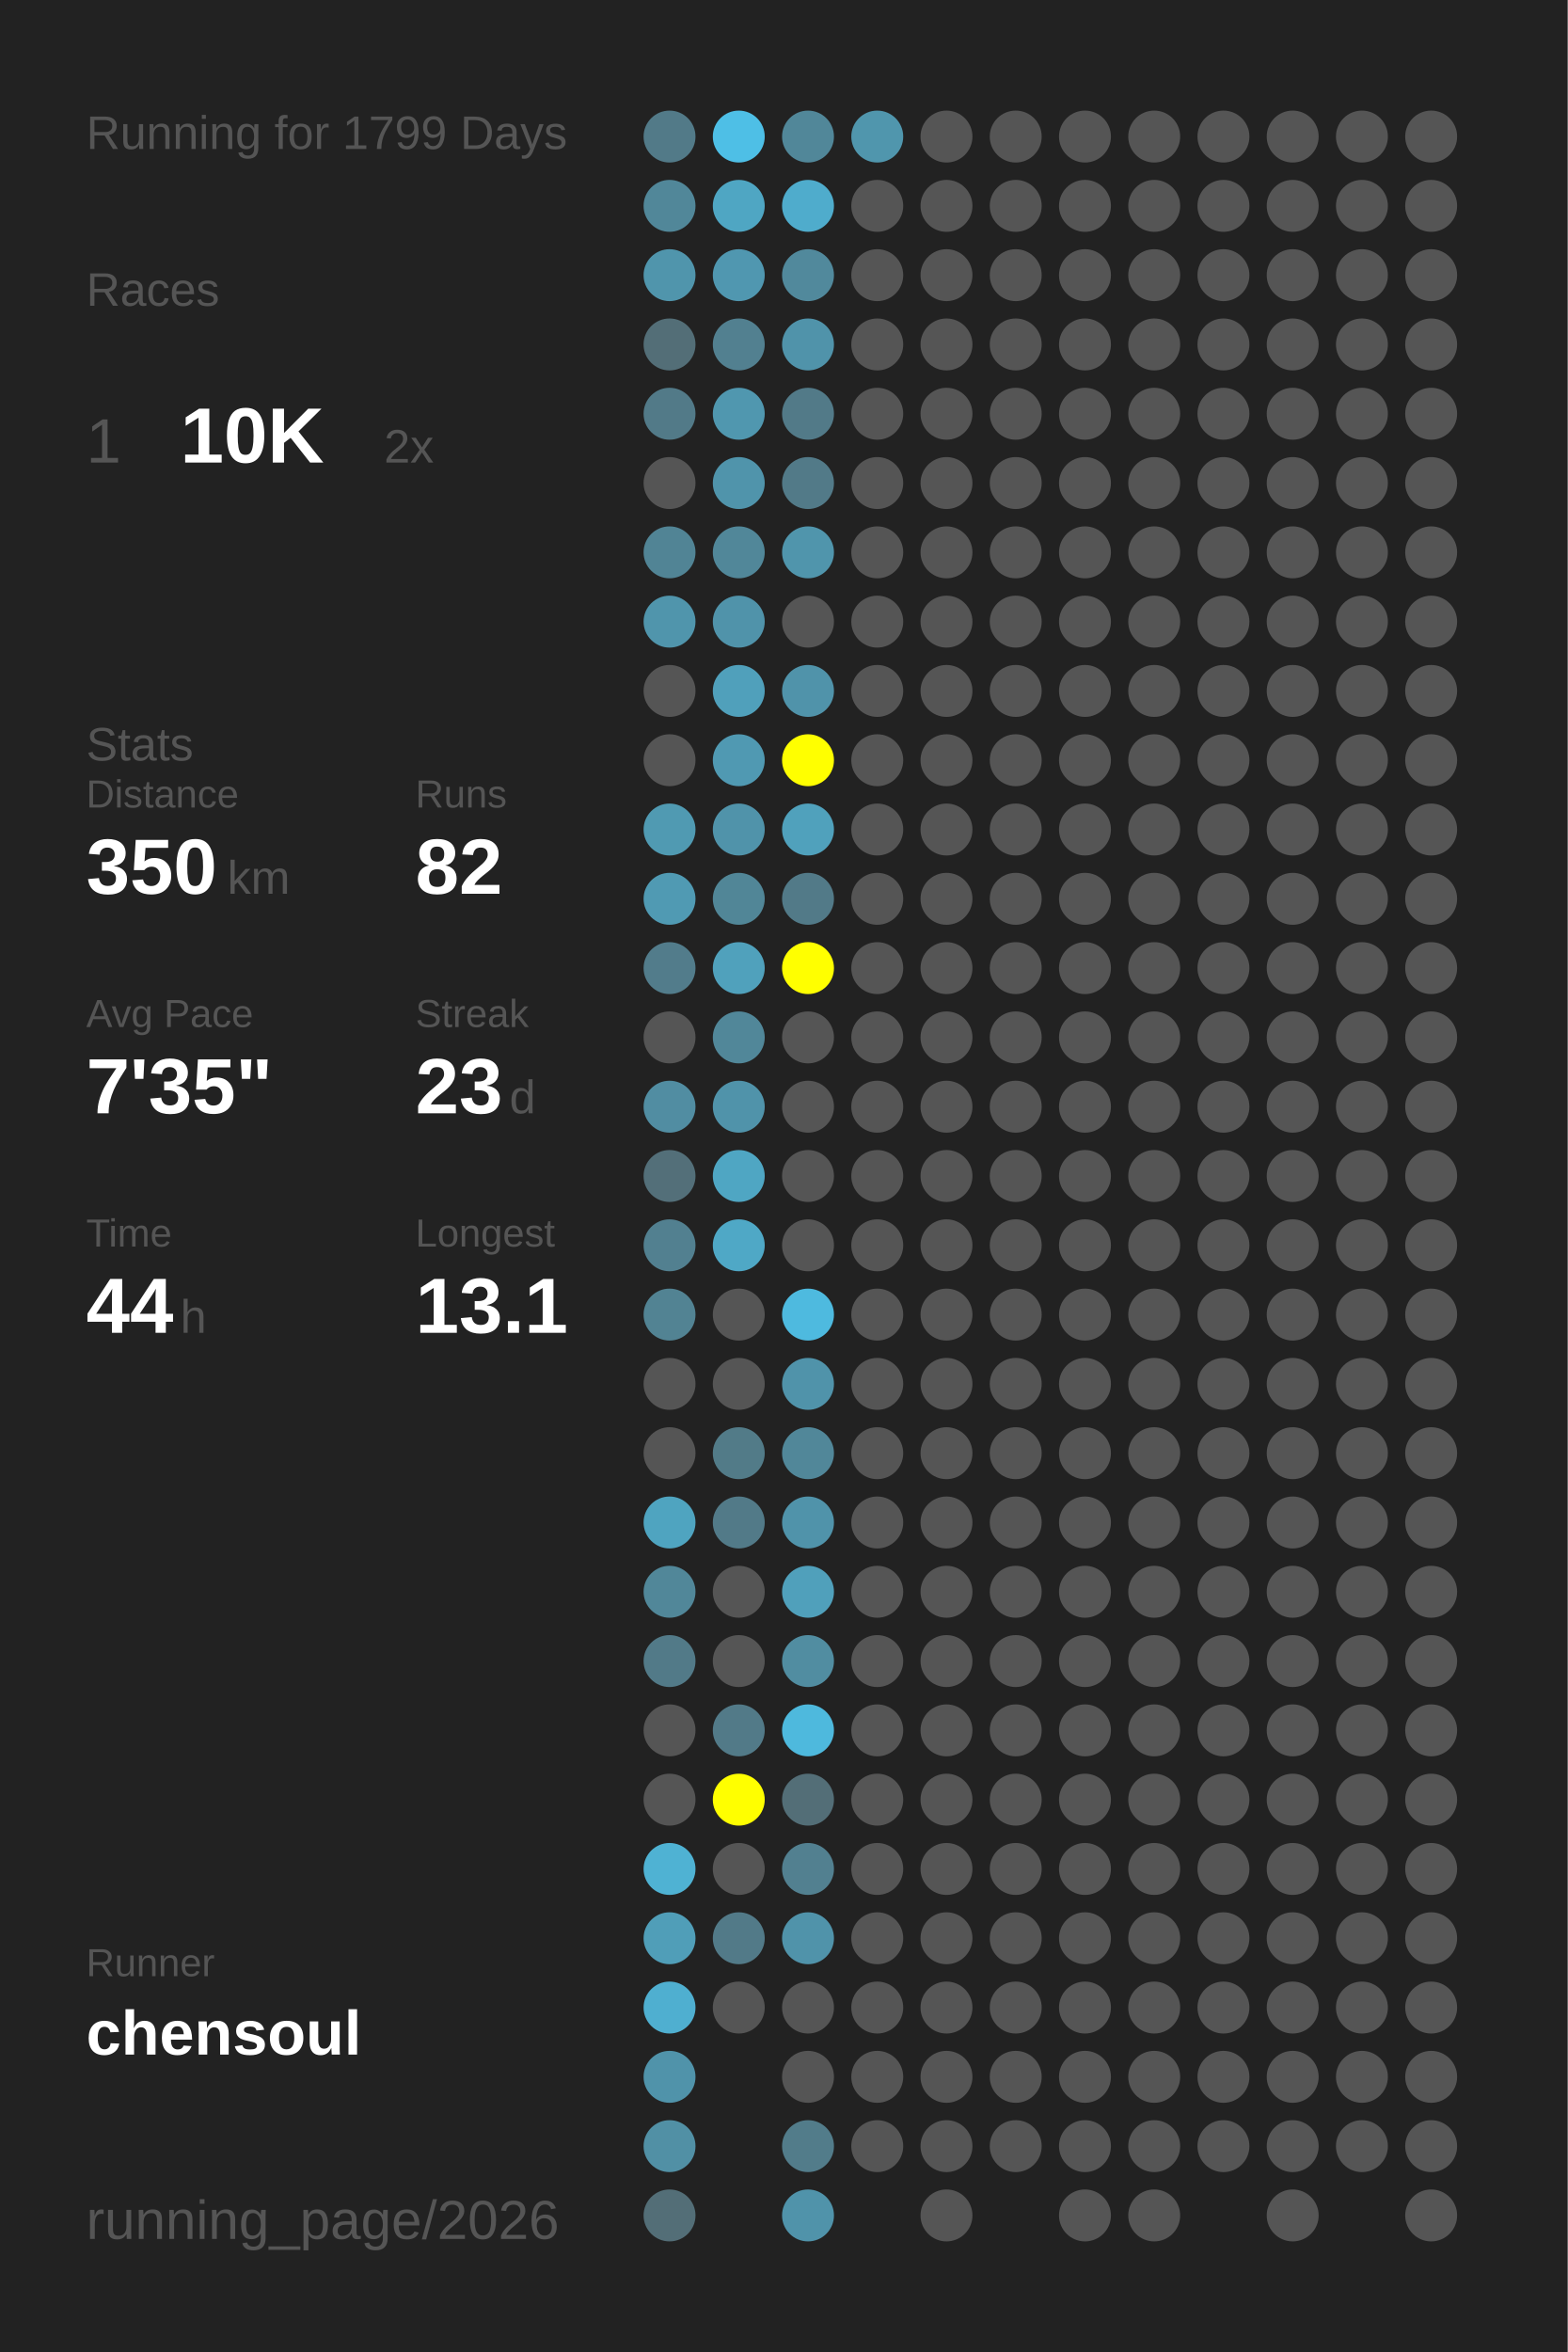
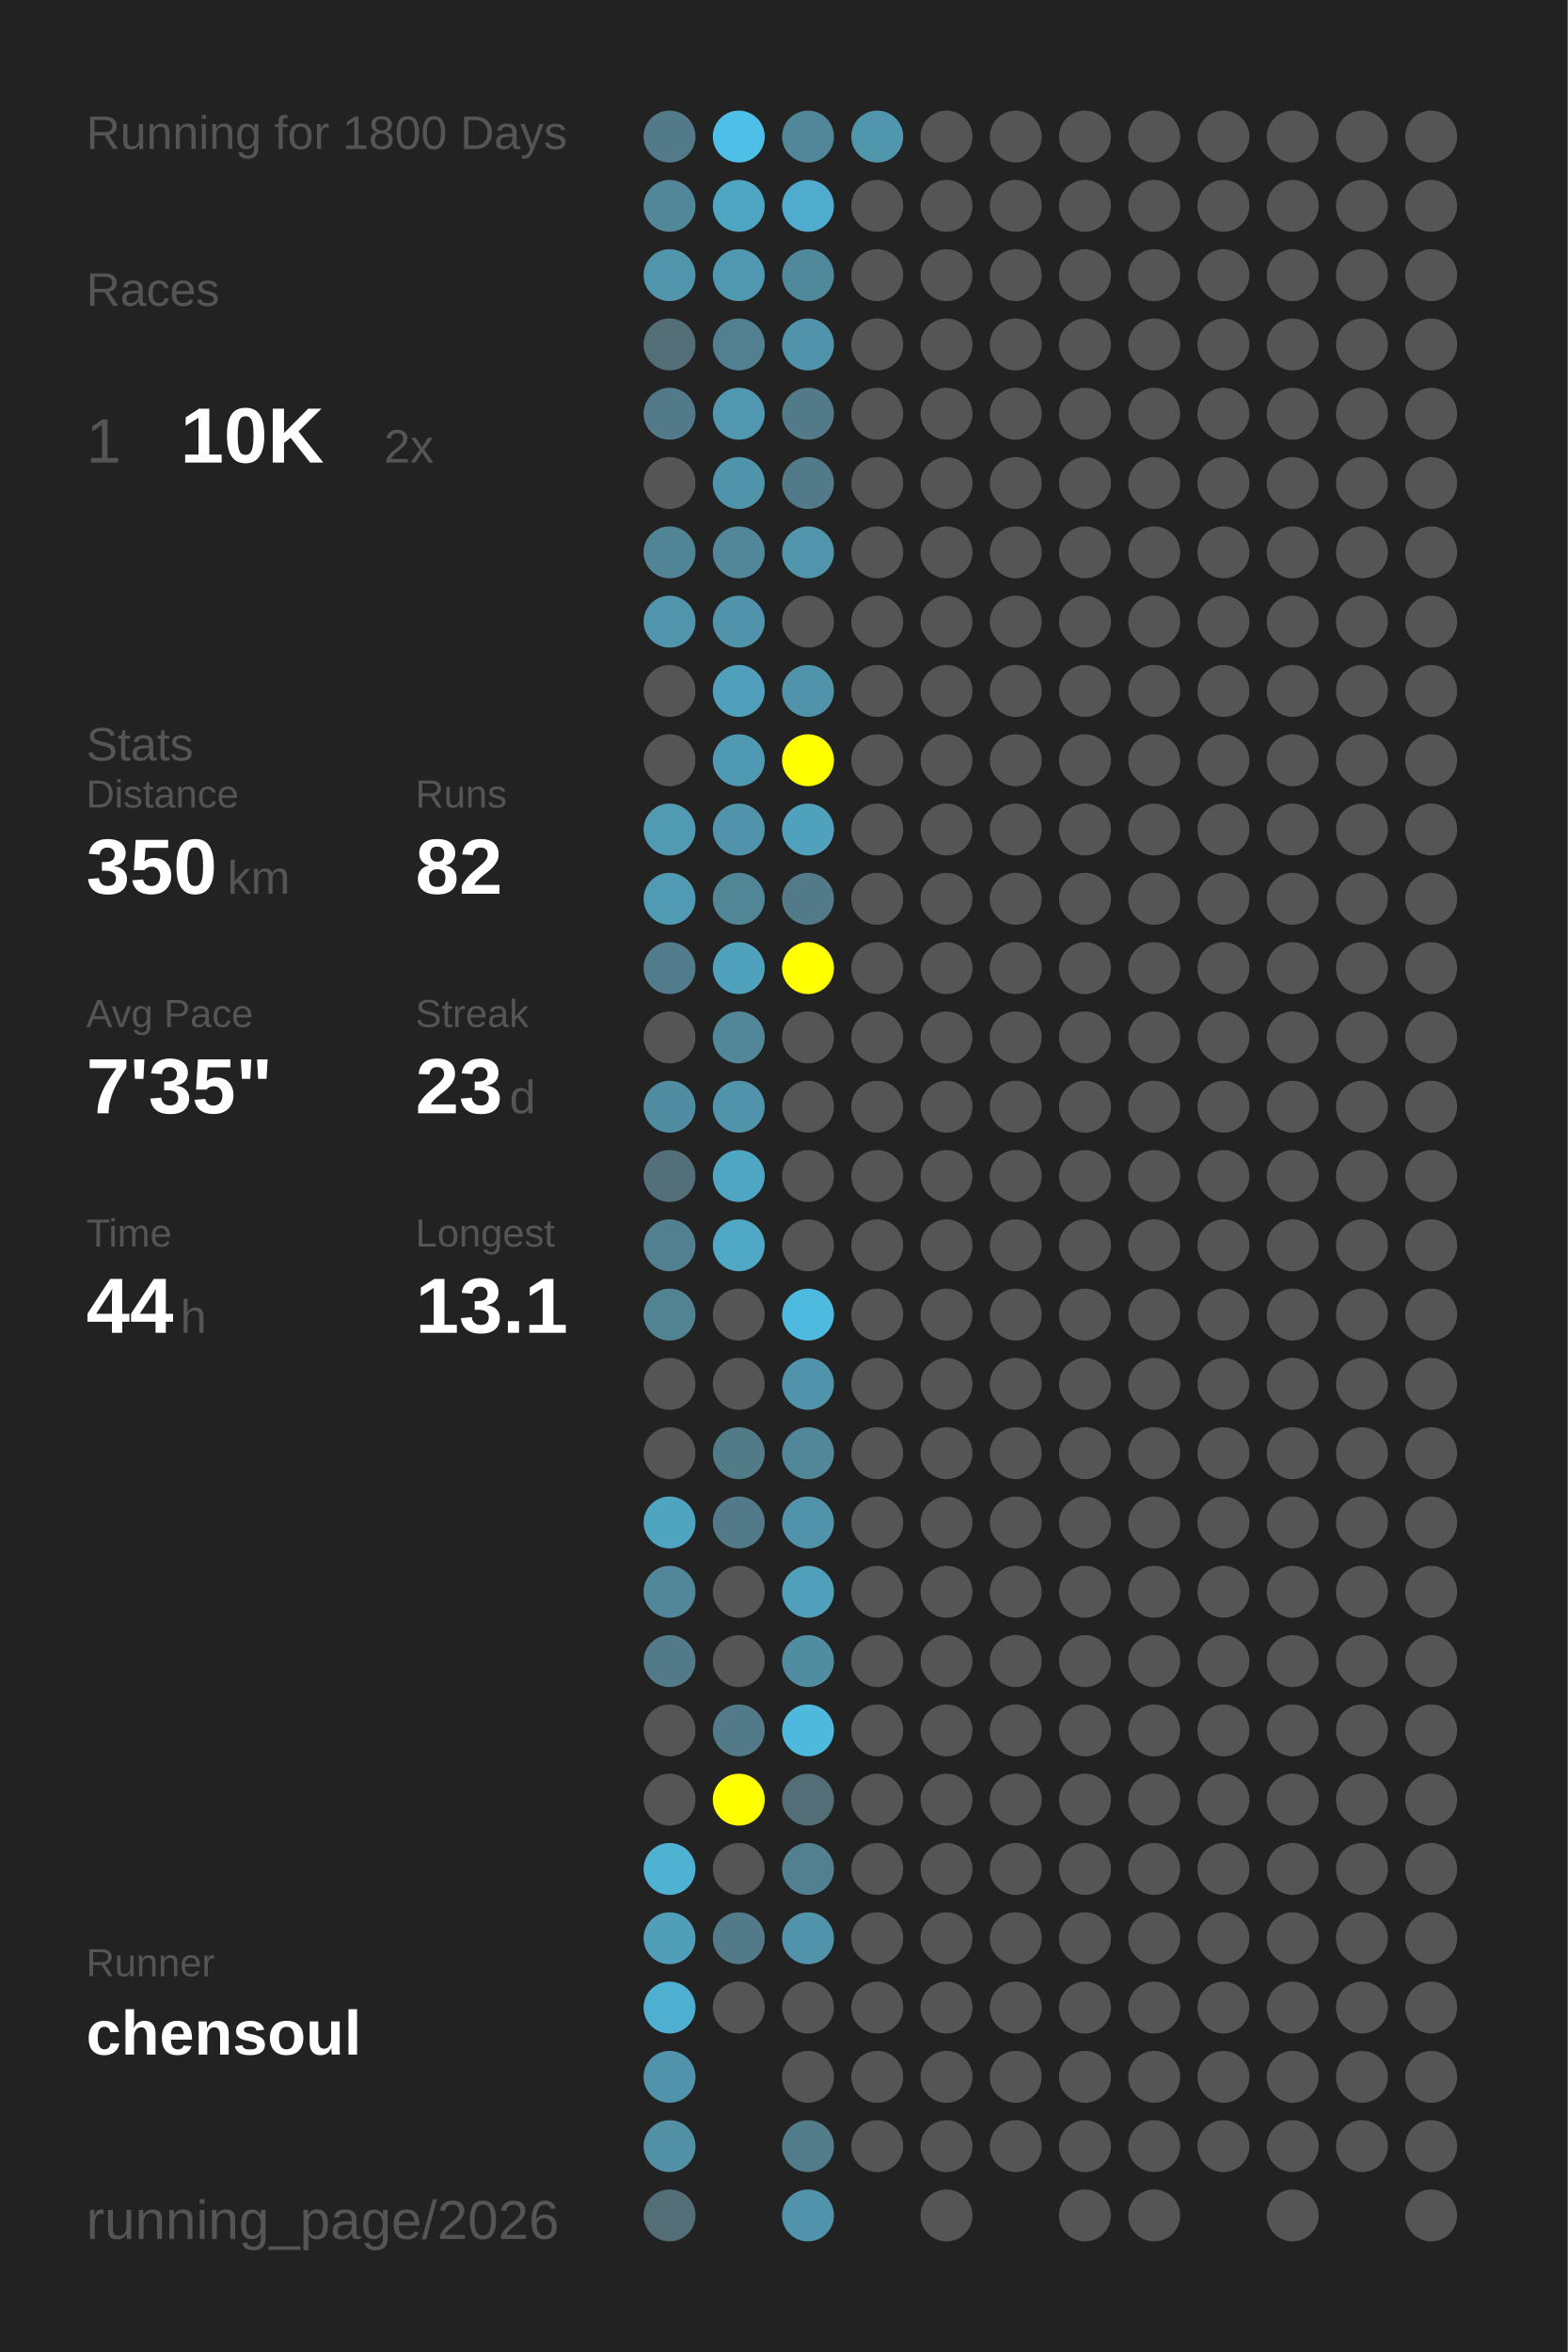
<svg xmlns="http://www.w3.org/2000/svg" baseProfile="full" height="300mm" version="1.1" viewBox="0,0,200,300" width="200mm">
  <defs />
  <rect fill="#222222" height="300" width="200" x="0" y="0" />
-   <text fill="#555555" style="font-size:6px; font-family:Arial;" x="11" y="19">Running for 1799 Days</text>
+   <text fill="#555555" style="font-size:6px; font-family:Arial;" x="11" y="19">Running for 1800 Days</text>
  <text fill="#555555" style="font-size:6px; font-family:Arial;" x="11" y="39">Races</text>
  <text fill="#555555" style="font-size:8px; font-family:Arial;" x="11" y="59">1</text>
  <text fill="#FFFFFF" style="font-size:10px; font-family:Arial; font-weight:bold;" x="23" y="59">10K</text>
  <text fill="#555555" style="font-size:6px; font-family:Arial;" x="49" y="59">2x</text>
  <text fill="#555555" style="font-size:6px; font-family:Arial;" x="11" y="97">Stats</text>
  <text fill="#555555" style="font-size:5px; font-family:Arial;" x="11" y="103">Distance</text>
  <text fill="#FFFFFF" style="font-size:10px; font-family:Arial; font-weight:bold;" x="11" y="114">350</text>
  <text fill="#555555" style="font-size:6px; font-family:Arial;" x="29" y="114">km</text>
  <text fill="#555555" style="font-size:5px; font-family:Arial;" x="53" y="103">Runs</text>
  <text fill="#FFFFFF" style="font-size:10px; font-family:Arial; font-weight:bold;" x="53" y="114">82</text>
  <text fill="#555555" style="font-size:5px; font-family:Arial;" x="11" y="131">Avg Pace</text>
  <text fill="#FFFFFF" style="font-size:10px; font-family:Arial; font-weight:bold;" x="11" y="142">7'35"</text>
  <text fill="#555555" style="font-size:5px; font-family:Arial;" x="53" y="131">Streak</text>
  <text fill="#FFFFFF" style="font-size:10px; font-family:Arial; font-weight:bold;" x="53" y="142">23</text>
  <text fill="#555555" style="font-size:6px; font-family:Arial;" x="65" y="142">d</text>
  <text fill="#555555" style="font-size:5px; font-family:Arial;" x="11" y="159">Time</text>
  <text fill="#FFFFFF" style="font-size:10px; font-family:Arial; font-weight:bold;" x="11" y="170">44</text>
  <text fill="#555555" style="font-size:6px; font-family:Arial;" x="23" y="170">h</text>
  <text fill="#555555" style="font-size:5px; font-family:Arial;" x="53" y="159">Longest</text>
  <text fill="#FFFFFF" style="font-size:10px; font-family:Arial; font-weight:bold;" x="53" y="170">13.1</text>
  <text fill="#555555" style="font-size:5px; font-family:Arial;" x="11" y="252.065">Runner</text>
  <text fill="#FFFFFF" style="font-size:8px; font-family:Arial; font-weight:bold;" x="11" y="262.065">chensoul</text>
  <text fill="#555555" style="font-size:7px; font-family:Arial;" x="11" y="285.581">running_page/2026</text>
  <circle cx="85.417" cy="17.419" fill="#527a88" r="3.312" />
  <circle cx="85.417" cy="26.258" fill="#518799" r="3.312" />
  <circle cx="85.417" cy="35.097" fill="#5095ac" r="3.312" />
  <circle cx="85.417" cy="43.935" fill="#536e77" r="3.312" />
  <circle cx="85.417" cy="52.774" fill="#527a88" r="3.312" />
  <circle cx="85.417" cy="61.613" fill="#555555" r="3.312" />
  <circle cx="85.417" cy="70.452" fill="#518495" r="3.312" />
  <circle cx="85.417" cy="79.29" fill="#5095ac" r="3.312" />
  <circle cx="85.417" cy="88.129" fill="#555555" r="3.312" />
  <circle cx="85.417" cy="96.968" fill="#555555" r="3.312" />
  <circle cx="85.417" cy="105.806" fill="#509ab2" r="3.312" />
  <circle cx="85.417" cy="114.645" fill="#509ab3" r="3.312" />
  <circle cx="85.417" cy="123.484" fill="#527c8b" r="3.312" />
  <circle cx="85.417" cy="132.323" fill="#555555" r="3.312" />
  <circle cx="85.417" cy="141.161" fill="#518da2" r="3.312" />
  <circle cx="85.417" cy="150" fill="#536f79" r="3.312" />
  <circle cx="85.417" cy="158.839" fill="#528090" r="3.312" />
  <circle cx="85.417" cy="167.677" fill="#528393" r="3.312" />
  <circle cx="85.417" cy="176.516" fill="#555555" r="3.312" />
  <circle cx="85.417" cy="185.355" fill="#555555" r="3.312" />
  <circle cx="85.417" cy="194.194" fill="#4fa4c0" r="3.312" />
  <circle cx="85.417" cy="203.032" fill="#518799" r="3.312" />
  <circle cx="85.417" cy="211.871" fill="#527a88" r="3.312" />
  <circle cx="85.417" cy="220.71" fill="#555555" r="3.312" />
  <circle cx="85.417" cy="229.548" fill="#555555" r="3.312" />
  <circle cx="85.417" cy="238.387" fill="#4fb2d3" r="3.312" />
  <circle cx="85.417" cy="247.226" fill="#509eb8" r="3.312" />
  <circle cx="85.417" cy="256.065" fill="#4fafd0" r="3.312" />
  <circle cx="85.417" cy="264.903" fill="#5093aa" r="3.312" />
  <circle cx="85.417" cy="273.742" fill="#5190a5" r="3.312" />
  <circle cx="85.417" cy="282.581" fill="#536e77" r="3.312" />
  <circle cx="94.25" cy="17.419" fill="#4ebfe6" r="3.312" />
  <circle cx="94.25" cy="26.258" fill="#4fa6c3" r="3.312" />
  <circle cx="94.25" cy="35.097" fill="#5097b0" r="3.312" />
  <circle cx="94.25" cy="43.935" fill="#528090" r="3.312" />
  <circle cx="94.25" cy="52.774" fill="#5097af" r="3.312" />
  <circle cx="94.25" cy="61.613" fill="#5094ab" r="3.312" />
  <circle cx="94.25" cy="70.452" fill="#518799" r="3.312" />
  <circle cx="94.25" cy="79.29" fill="#5093aa" r="3.312" />
  <circle cx="94.25" cy="88.129" fill="#50a0bb" r="3.312" />
  <circle cx="94.25" cy="96.968" fill="#5099b2" r="3.312" />
  <circle cx="94.25" cy="105.806" fill="#5093aa" r="3.312" />
  <circle cx="94.25" cy="114.645" fill="#518697" r="3.312" />
  <circle cx="94.25" cy="123.484" fill="#50a1bc" r="3.312" />
  <circle cx="94.25" cy="132.323" fill="#518799" r="3.312" />
  <circle cx="94.25" cy="141.161" fill="#5093aa" r="3.312" />
  <circle cx="94.25" cy="150" fill="#4fa6c3" r="3.312" />
  <circle cx="94.25" cy="158.839" fill="#4fa8c6" r="3.312" />
  <circle cx="94.25" cy="167.677" fill="#555555" r="3.312" />
  <circle cx="94.25" cy="176.516" fill="#555555" r="3.312" />
  <circle cx="94.25" cy="185.355" fill="#527b88" r="3.312" />
  <circle cx="94.25" cy="194.194" fill="#527a88" r="3.312" />
  <circle cx="94.25" cy="203.032" fill="#555555" r="3.312" />
  <circle cx="94.25" cy="211.871" fill="#555555" r="3.312" />
  <circle cx="94.25" cy="220.71" fill="#527a88" r="3.312" />
  <circle cx="94.25" cy="229.548" fill="#FFFF00" r="3.312" />
  <circle cx="94.25" cy="238.387" fill="#555555" r="3.312" />
  <circle cx="94.25" cy="247.226" fill="#527a88" r="3.312" />
  <circle cx="94.25" cy="256.065" fill="#555555" r="3.312" />
  <circle cx="103.083" cy="17.419" fill="#518799" r="3.312" />
  <circle cx="103.083" cy="26.258" fill="#4faccc" r="3.312" />
  <circle cx="103.083" cy="35.097" fill="#51899c" r="3.312" />
  <circle cx="103.083" cy="43.935" fill="#5093aa" r="3.312" />
  <circle cx="103.083" cy="52.774" fill="#527a88" r="3.312" />
  <circle cx="103.083" cy="61.613" fill="#527a88" r="3.312" />
  <circle cx="103.083" cy="70.452" fill="#5095ac" r="3.312" />
  <circle cx="103.083" cy="79.29" fill="#555555" r="3.312" />
  <circle cx="103.083" cy="88.129" fill="#5093aa" r="3.312" />
  <circle cx="103.083" cy="96.968" fill="#FFFF00" r="3.312" />
  <circle cx="103.083" cy="105.806" fill="#50a1bc" r="3.312" />
  <circle cx="103.083" cy="114.645" fill="#527a88" r="3.312" />
  <circle cx="103.083" cy="123.484" fill="#FFFF00" r="3.312" />
  <circle cx="103.083" cy="132.323" fill="#555555" r="3.312" />
  <circle cx="103.083" cy="141.161" fill="#555555" r="3.312" />
  <circle cx="103.083" cy="150" fill="#555555" r="3.312" />
  <circle cx="103.083" cy="158.839" fill="#555555" r="3.312" />
  <circle cx="103.083" cy="167.677" fill="#4ebadf" r="3.312" />
  <circle cx="103.083" cy="176.516" fill="#5093aa" r="3.312" />
  <circle cx="103.083" cy="185.355" fill="#518799" r="3.312" />
  <circle cx="103.083" cy="194.194" fill="#5093aa" r="3.312" />
  <circle cx="103.083" cy="203.032" fill="#50a0bb" r="3.312" />
  <circle cx="103.083" cy="211.871" fill="#518da1" r="3.312" />
  <circle cx="103.083" cy="220.71" fill="#4eb9dd" r="3.312" />
  <circle cx="103.083" cy="229.548" fill="#536e77" r="3.312" />
  <circle cx="103.083" cy="238.387" fill="#528090" r="3.312" />
  <circle cx="103.083" cy="247.226" fill="#5093aa" r="3.312" />
  <circle cx="103.083" cy="256.065" fill="#555555" r="3.312" />
  <circle cx="103.083" cy="264.903" fill="#555555" r="3.312" />
  <circle cx="103.083" cy="273.742" fill="#527c8a" r="3.312" />
  <circle cx="103.083" cy="282.581" fill="#5093aa" r="3.312" />
  <circle cx="111.917" cy="17.419" fill="#5096ad" r="3.312" />
  <circle cx="111.917" cy="26.258" fill="#555555" r="3.312" />
  <circle cx="111.917" cy="35.097" fill="#555555" r="3.312" />
  <circle cx="111.917" cy="43.935" fill="#555555" r="3.312" />
  <circle cx="111.917" cy="52.774" fill="#555555" r="3.312" />
  <circle cx="111.917" cy="61.613" fill="#555555" r="3.312" />
  <circle cx="111.917" cy="70.452" fill="#555555" r="3.312" />
  <circle cx="111.917" cy="79.29" fill="#555555" r="3.312" />
  <circle cx="111.917" cy="88.129" fill="#555555" r="3.312" />
  <circle cx="111.917" cy="96.968" fill="#555555" r="3.312" />
  <circle cx="111.917" cy="105.806" fill="#555555" r="3.312" />
  <circle cx="111.917" cy="114.645" fill="#555555" r="3.312" />
  <circle cx="111.917" cy="123.484" fill="#555555" r="3.312" />
  <circle cx="111.917" cy="132.323" fill="#555555" r="3.312" />
  <circle cx="111.917" cy="141.161" fill="#555555" r="3.312" />
  <circle cx="111.917" cy="150" fill="#555555" r="3.312" />
  <circle cx="111.917" cy="158.839" fill="#555555" r="3.312" />
  <circle cx="111.917" cy="167.677" fill="#555555" r="3.312" />
  <circle cx="111.917" cy="176.516" fill="#555555" r="3.312" />
  <circle cx="111.917" cy="185.355" fill="#555555" r="3.312" />
  <circle cx="111.917" cy="194.194" fill="#555555" r="3.312" />
  <circle cx="111.917" cy="203.032" fill="#555555" r="3.312" />
  <circle cx="111.917" cy="211.871" fill="#555555" r="3.312" />
  <circle cx="111.917" cy="220.71" fill="#555555" r="3.312" />
  <circle cx="111.917" cy="229.548" fill="#555555" r="3.312" />
  <circle cx="111.917" cy="238.387" fill="#555555" r="3.312" />
  <circle cx="111.917" cy="247.226" fill="#555555" r="3.312" />
  <circle cx="111.917" cy="256.065" fill="#555555" r="3.312" />
  <circle cx="111.917" cy="264.903" fill="#555555" r="3.312" />
  <circle cx="111.917" cy="273.742" fill="#555555" r="3.312" />
  <circle cx="120.75" cy="17.419" fill="#555555" r="3.312" />
  <circle cx="120.75" cy="26.258" fill="#555555" r="3.312" />
  <circle cx="120.75" cy="35.097" fill="#555555" r="3.312" />
  <circle cx="120.75" cy="43.935" fill="#555555" r="3.312" />
  <circle cx="120.75" cy="52.774" fill="#555555" r="3.312" />
  <circle cx="120.75" cy="61.613" fill="#555555" r="3.312" />
  <circle cx="120.75" cy="70.452" fill="#555555" r="3.312" />
  <circle cx="120.75" cy="79.29" fill="#555555" r="3.312" />
  <circle cx="120.75" cy="88.129" fill="#555555" r="3.312" />
  <circle cx="120.75" cy="96.968" fill="#555555" r="3.312" />
  <circle cx="120.75" cy="105.806" fill="#555555" r="3.312" />
  <circle cx="120.75" cy="114.645" fill="#555555" r="3.312" />
  <circle cx="120.75" cy="123.484" fill="#555555" r="3.312" />
  <circle cx="120.75" cy="132.323" fill="#555555" r="3.312" />
  <circle cx="120.75" cy="141.161" fill="#555555" r="3.312" />
  <circle cx="120.75" cy="150" fill="#555555" r="3.312" />
  <circle cx="120.75" cy="158.839" fill="#555555" r="3.312" />
  <circle cx="120.75" cy="167.677" fill="#555555" r="3.312" />
  <circle cx="120.75" cy="176.516" fill="#555555" r="3.312" />
  <circle cx="120.75" cy="185.355" fill="#555555" r="3.312" />
  <circle cx="120.75" cy="194.194" fill="#555555" r="3.312" />
  <circle cx="120.75" cy="203.032" fill="#555555" r="3.312" />
  <circle cx="120.75" cy="211.871" fill="#555555" r="3.312" />
  <circle cx="120.75" cy="220.71" fill="#555555" r="3.312" />
  <circle cx="120.75" cy="229.548" fill="#555555" r="3.312" />
  <circle cx="120.75" cy="238.387" fill="#555555" r="3.312" />
  <circle cx="120.75" cy="247.226" fill="#555555" r="3.312" />
  <circle cx="120.75" cy="256.065" fill="#555555" r="3.312" />
  <circle cx="120.75" cy="264.903" fill="#555555" r="3.312" />
  <circle cx="120.75" cy="273.742" fill="#555555" r="3.312" />
  <circle cx="120.75" cy="282.581" fill="#555555" r="3.312" />
  <circle cx="129.583" cy="17.419" fill="#555555" r="3.312" />
  <circle cx="129.583" cy="26.258" fill="#555555" r="3.312" />
  <circle cx="129.583" cy="35.097" fill="#555555" r="3.312" />
  <circle cx="129.583" cy="43.935" fill="#555555" r="3.312" />
  <circle cx="129.583" cy="52.774" fill="#555555" r="3.312" />
  <circle cx="129.583" cy="61.613" fill="#555555" r="3.312" />
  <circle cx="129.583" cy="70.452" fill="#555555" r="3.312" />
  <circle cx="129.583" cy="79.29" fill="#555555" r="3.312" />
  <circle cx="129.583" cy="88.129" fill="#555555" r="3.312" />
  <circle cx="129.583" cy="96.968" fill="#555555" r="3.312" />
  <circle cx="129.583" cy="105.806" fill="#555555" r="3.312" />
  <circle cx="129.583" cy="114.645" fill="#555555" r="3.312" />
  <circle cx="129.583" cy="123.484" fill="#555555" r="3.312" />
  <circle cx="129.583" cy="132.323" fill="#555555" r="3.312" />
  <circle cx="129.583" cy="141.161" fill="#555555" r="3.312" />
  <circle cx="129.583" cy="150" fill="#555555" r="3.312" />
  <circle cx="129.583" cy="158.839" fill="#555555" r="3.312" />
  <circle cx="129.583" cy="167.677" fill="#555555" r="3.312" />
  <circle cx="129.583" cy="176.516" fill="#555555" r="3.312" />
  <circle cx="129.583" cy="185.355" fill="#555555" r="3.312" />
  <circle cx="129.583" cy="194.194" fill="#555555" r="3.312" />
  <circle cx="129.583" cy="203.032" fill="#555555" r="3.312" />
  <circle cx="129.583" cy="211.871" fill="#555555" r="3.312" />
  <circle cx="129.583" cy="220.71" fill="#555555" r="3.312" />
  <circle cx="129.583" cy="229.548" fill="#555555" r="3.312" />
  <circle cx="129.583" cy="238.387" fill="#555555" r="3.312" />
  <circle cx="129.583" cy="247.226" fill="#555555" r="3.312" />
  <circle cx="129.583" cy="256.065" fill="#555555" r="3.312" />
  <circle cx="129.583" cy="264.903" fill="#555555" r="3.312" />
  <circle cx="129.583" cy="273.742" fill="#555555" r="3.312" />
  <circle cx="138.417" cy="17.419" fill="#555555" r="3.312" />
  <circle cx="138.417" cy="26.258" fill="#555555" r="3.312" />
  <circle cx="138.417" cy="35.097" fill="#555555" r="3.312" />
  <circle cx="138.417" cy="43.935" fill="#555555" r="3.312" />
  <circle cx="138.417" cy="52.774" fill="#555555" r="3.312" />
  <circle cx="138.417" cy="61.613" fill="#555555" r="3.312" />
  <circle cx="138.417" cy="70.452" fill="#555555" r="3.312" />
  <circle cx="138.417" cy="79.29" fill="#555555" r="3.312" />
  <circle cx="138.417" cy="88.129" fill="#555555" r="3.312" />
  <circle cx="138.417" cy="96.968" fill="#555555" r="3.312" />
  <circle cx="138.417" cy="105.806" fill="#555555" r="3.312" />
  <circle cx="138.417" cy="114.645" fill="#555555" r="3.312" />
  <circle cx="138.417" cy="123.484" fill="#555555" r="3.312" />
  <circle cx="138.417" cy="132.323" fill="#555555" r="3.312" />
  <circle cx="138.417" cy="141.161" fill="#555555" r="3.312" />
  <circle cx="138.417" cy="150" fill="#555555" r="3.312" />
  <circle cx="138.417" cy="158.839" fill="#555555" r="3.312" />
  <circle cx="138.417" cy="167.677" fill="#555555" r="3.312" />
  <circle cx="138.417" cy="176.516" fill="#555555" r="3.312" />
  <circle cx="138.417" cy="185.355" fill="#555555" r="3.312" />
  <circle cx="138.417" cy="194.194" fill="#555555" r="3.312" />
  <circle cx="138.417" cy="203.032" fill="#555555" r="3.312" />
  <circle cx="138.417" cy="211.871" fill="#555555" r="3.312" />
  <circle cx="138.417" cy="220.71" fill="#555555" r="3.312" />
  <circle cx="138.417" cy="229.548" fill="#555555" r="3.312" />
  <circle cx="138.417" cy="238.387" fill="#555555" r="3.312" />
  <circle cx="138.417" cy="247.226" fill="#555555" r="3.312" />
  <circle cx="138.417" cy="256.065" fill="#555555" r="3.312" />
  <circle cx="138.417" cy="264.903" fill="#555555" r="3.312" />
  <circle cx="138.417" cy="273.742" fill="#555555" r="3.312" />
  <circle cx="138.417" cy="282.581" fill="#555555" r="3.312" />
  <circle cx="147.25" cy="17.419" fill="#555555" r="3.312" />
  <circle cx="147.25" cy="26.258" fill="#555555" r="3.312" />
  <circle cx="147.25" cy="35.097" fill="#555555" r="3.312" />
  <circle cx="147.25" cy="43.935" fill="#555555" r="3.312" />
  <circle cx="147.25" cy="52.774" fill="#555555" r="3.312" />
  <circle cx="147.25" cy="61.613" fill="#555555" r="3.312" />
  <circle cx="147.25" cy="70.452" fill="#555555" r="3.312" />
  <circle cx="147.25" cy="79.29" fill="#555555" r="3.312" />
  <circle cx="147.25" cy="88.129" fill="#555555" r="3.312" />
  <circle cx="147.25" cy="96.968" fill="#555555" r="3.312" />
  <circle cx="147.25" cy="105.806" fill="#555555" r="3.312" />
  <circle cx="147.25" cy="114.645" fill="#555555" r="3.312" />
  <circle cx="147.25" cy="123.484" fill="#555555" r="3.312" />
  <circle cx="147.25" cy="132.323" fill="#555555" r="3.312" />
  <circle cx="147.25" cy="141.161" fill="#555555" r="3.312" />
  <circle cx="147.25" cy="150" fill="#555555" r="3.312" />
  <circle cx="147.25" cy="158.839" fill="#555555" r="3.312" />
  <circle cx="147.25" cy="167.677" fill="#555555" r="3.312" />
  <circle cx="147.25" cy="176.516" fill="#555555" r="3.312" />
  <circle cx="147.25" cy="185.355" fill="#555555" r="3.312" />
  <circle cx="147.25" cy="194.194" fill="#555555" r="3.312" />
  <circle cx="147.25" cy="203.032" fill="#555555" r="3.312" />
  <circle cx="147.25" cy="211.871" fill="#555555" r="3.312" />
  <circle cx="147.25" cy="220.71" fill="#555555" r="3.312" />
  <circle cx="147.25" cy="229.548" fill="#555555" r="3.312" />
  <circle cx="147.25" cy="238.387" fill="#555555" r="3.312" />
  <circle cx="147.25" cy="247.226" fill="#555555" r="3.312" />
  <circle cx="147.25" cy="256.065" fill="#555555" r="3.312" />
  <circle cx="147.25" cy="264.903" fill="#555555" r="3.312" />
  <circle cx="147.25" cy="273.742" fill="#555555" r="3.312" />
  <circle cx="147.25" cy="282.581" fill="#555555" r="3.312" />
  <circle cx="156.083" cy="17.419" fill="#555555" r="3.312" />
  <circle cx="156.083" cy="26.258" fill="#555555" r="3.312" />
  <circle cx="156.083" cy="35.097" fill="#555555" r="3.312" />
  <circle cx="156.083" cy="43.935" fill="#555555" r="3.312" />
  <circle cx="156.083" cy="52.774" fill="#555555" r="3.312" />
  <circle cx="156.083" cy="61.613" fill="#555555" r="3.312" />
  <circle cx="156.083" cy="70.452" fill="#555555" r="3.312" />
  <circle cx="156.083" cy="79.29" fill="#555555" r="3.312" />
  <circle cx="156.083" cy="88.129" fill="#555555" r="3.312" />
  <circle cx="156.083" cy="96.968" fill="#555555" r="3.312" />
  <circle cx="156.083" cy="105.806" fill="#555555" r="3.312" />
  <circle cx="156.083" cy="114.645" fill="#555555" r="3.312" />
  <circle cx="156.083" cy="123.484" fill="#555555" r="3.312" />
  <circle cx="156.083" cy="132.323" fill="#555555" r="3.312" />
  <circle cx="156.083" cy="141.161" fill="#555555" r="3.312" />
  <circle cx="156.083" cy="150" fill="#555555" r="3.312" />
  <circle cx="156.083" cy="158.839" fill="#555555" r="3.312" />
  <circle cx="156.083" cy="167.677" fill="#555555" r="3.312" />
  <circle cx="156.083" cy="176.516" fill="#555555" r="3.312" />
  <circle cx="156.083" cy="185.355" fill="#555555" r="3.312" />
  <circle cx="156.083" cy="194.194" fill="#555555" r="3.312" />
  <circle cx="156.083" cy="203.032" fill="#555555" r="3.312" />
  <circle cx="156.083" cy="211.871" fill="#555555" r="3.312" />
  <circle cx="156.083" cy="220.71" fill="#555555" r="3.312" />
  <circle cx="156.083" cy="229.548" fill="#555555" r="3.312" />
  <circle cx="156.083" cy="238.387" fill="#555555" r="3.312" />
  <circle cx="156.083" cy="247.226" fill="#555555" r="3.312" />
  <circle cx="156.083" cy="256.065" fill="#555555" r="3.312" />
  <circle cx="156.083" cy="264.903" fill="#555555" r="3.312" />
  <circle cx="156.083" cy="273.742" fill="#555555" r="3.312" />
  <circle cx="164.917" cy="17.419" fill="#555555" r="3.312" />
  <circle cx="164.917" cy="26.258" fill="#555555" r="3.312" />
  <circle cx="164.917" cy="35.097" fill="#555555" r="3.312" />
  <circle cx="164.917" cy="43.935" fill="#555555" r="3.312" />
  <circle cx="164.917" cy="52.774" fill="#555555" r="3.312" />
  <circle cx="164.917" cy="61.613" fill="#555555" r="3.312" />
  <circle cx="164.917" cy="70.452" fill="#555555" r="3.312" />
  <circle cx="164.917" cy="79.29" fill="#555555" r="3.312" />
  <circle cx="164.917" cy="88.129" fill="#555555" r="3.312" />
  <circle cx="164.917" cy="96.968" fill="#555555" r="3.312" />
  <circle cx="164.917" cy="105.806" fill="#555555" r="3.312" />
  <circle cx="164.917" cy="114.645" fill="#555555" r="3.312" />
  <circle cx="164.917" cy="123.484" fill="#555555" r="3.312" />
  <circle cx="164.917" cy="132.323" fill="#555555" r="3.312" />
  <circle cx="164.917" cy="141.161" fill="#555555" r="3.312" />
  <circle cx="164.917" cy="150" fill="#555555" r="3.312" />
  <circle cx="164.917" cy="158.839" fill="#555555" r="3.312" />
  <circle cx="164.917" cy="167.677" fill="#555555" r="3.312" />
  <circle cx="164.917" cy="176.516" fill="#555555" r="3.312" />
  <circle cx="164.917" cy="185.355" fill="#555555" r="3.312" />
  <circle cx="164.917" cy="194.194" fill="#555555" r="3.312" />
  <circle cx="164.917" cy="203.032" fill="#555555" r="3.312" />
  <circle cx="164.917" cy="211.871" fill="#555555" r="3.312" />
  <circle cx="164.917" cy="220.71" fill="#555555" r="3.312" />
  <circle cx="164.917" cy="229.548" fill="#555555" r="3.312" />
  <circle cx="164.917" cy="238.387" fill="#555555" r="3.312" />
  <circle cx="164.917" cy="247.226" fill="#555555" r="3.312" />
  <circle cx="164.917" cy="256.065" fill="#555555" r="3.312" />
  <circle cx="164.917" cy="264.903" fill="#555555" r="3.312" />
  <circle cx="164.917" cy="273.742" fill="#555555" r="3.312" />
  <circle cx="164.917" cy="282.581" fill="#555555" r="3.312" />
  <circle cx="173.75" cy="17.419" fill="#555555" r="3.312" />
  <circle cx="173.75" cy="26.258" fill="#555555" r="3.312" />
  <circle cx="173.75" cy="35.097" fill="#555555" r="3.312" />
  <circle cx="173.75" cy="43.935" fill="#555555" r="3.312" />
  <circle cx="173.75" cy="52.774" fill="#555555" r="3.312" />
  <circle cx="173.75" cy="61.613" fill="#555555" r="3.312" />
  <circle cx="173.75" cy="70.452" fill="#555555" r="3.312" />
  <circle cx="173.75" cy="79.29" fill="#555555" r="3.312" />
  <circle cx="173.75" cy="88.129" fill="#555555" r="3.312" />
  <circle cx="173.75" cy="96.968" fill="#555555" r="3.312" />
  <circle cx="173.75" cy="105.806" fill="#555555" r="3.312" />
  <circle cx="173.75" cy="114.645" fill="#555555" r="3.312" />
  <circle cx="173.75" cy="123.484" fill="#555555" r="3.312" />
  <circle cx="173.75" cy="132.323" fill="#555555" r="3.312" />
  <circle cx="173.75" cy="141.161" fill="#555555" r="3.312" />
  <circle cx="173.75" cy="150" fill="#555555" r="3.312" />
  <circle cx="173.75" cy="158.839" fill="#555555" r="3.312" />
  <circle cx="173.75" cy="167.677" fill="#555555" r="3.312" />
  <circle cx="173.75" cy="176.516" fill="#555555" r="3.312" />
  <circle cx="173.75" cy="185.355" fill="#555555" r="3.312" />
  <circle cx="173.75" cy="194.194" fill="#555555" r="3.312" />
  <circle cx="173.75" cy="203.032" fill="#555555" r="3.312" />
  <circle cx="173.75" cy="211.871" fill="#555555" r="3.312" />
  <circle cx="173.75" cy="220.71" fill="#555555" r="3.312" />
  <circle cx="173.75" cy="229.548" fill="#555555" r="3.312" />
  <circle cx="173.75" cy="238.387" fill="#555555" r="3.312" />
  <circle cx="173.75" cy="247.226" fill="#555555" r="3.312" />
  <circle cx="173.75" cy="256.065" fill="#555555" r="3.312" />
  <circle cx="173.75" cy="264.903" fill="#555555" r="3.312" />
  <circle cx="173.75" cy="273.742" fill="#555555" r="3.312" />
  <circle cx="182.583" cy="17.419" fill="#555555" r="3.312" />
  <circle cx="182.583" cy="26.258" fill="#555555" r="3.312" />
  <circle cx="182.583" cy="35.097" fill="#555555" r="3.312" />
  <circle cx="182.583" cy="43.935" fill="#555555" r="3.312" />
  <circle cx="182.583" cy="52.774" fill="#555555" r="3.312" />
  <circle cx="182.583" cy="61.613" fill="#555555" r="3.312" />
  <circle cx="182.583" cy="70.452" fill="#555555" r="3.312" />
  <circle cx="182.583" cy="79.29" fill="#555555" r="3.312" />
  <circle cx="182.583" cy="88.129" fill="#555555" r="3.312" />
  <circle cx="182.583" cy="96.968" fill="#555555" r="3.312" />
  <circle cx="182.583" cy="105.806" fill="#555555" r="3.312" />
  <circle cx="182.583" cy="114.645" fill="#555555" r="3.312" />
  <circle cx="182.583" cy="123.484" fill="#555555" r="3.312" />
  <circle cx="182.583" cy="132.323" fill="#555555" r="3.312" />
  <circle cx="182.583" cy="141.161" fill="#555555" r="3.312" />
  <circle cx="182.583" cy="150" fill="#555555" r="3.312" />
  <circle cx="182.583" cy="158.839" fill="#555555" r="3.312" />
  <circle cx="182.583" cy="167.677" fill="#555555" r="3.312" />
  <circle cx="182.583" cy="176.516" fill="#555555" r="3.312" />
  <circle cx="182.583" cy="185.355" fill="#555555" r="3.312" />
  <circle cx="182.583" cy="194.194" fill="#555555" r="3.312" />
  <circle cx="182.583" cy="203.032" fill="#555555" r="3.312" />
  <circle cx="182.583" cy="211.871" fill="#555555" r="3.312" />
  <circle cx="182.583" cy="220.71" fill="#555555" r="3.312" />
  <circle cx="182.583" cy="229.548" fill="#555555" r="3.312" />
  <circle cx="182.583" cy="238.387" fill="#555555" r="3.312" />
  <circle cx="182.583" cy="247.226" fill="#555555" r="3.312" />
  <circle cx="182.583" cy="256.065" fill="#555555" r="3.312" />
  <circle cx="182.583" cy="264.903" fill="#555555" r="3.312" />
  <circle cx="182.583" cy="273.742" fill="#555555" r="3.312" />
  <circle cx="182.583" cy="282.581" fill="#555555" r="3.312" />
</svg>
